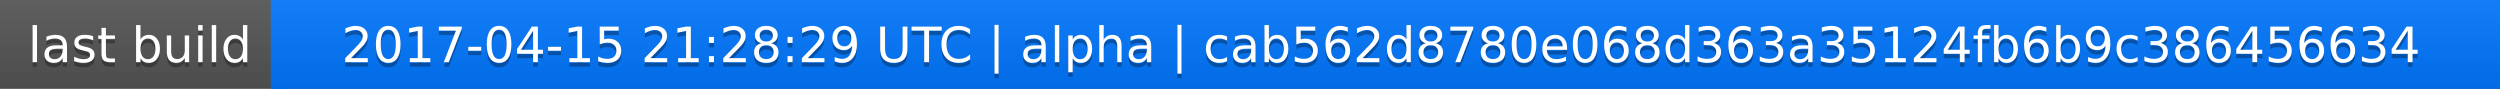
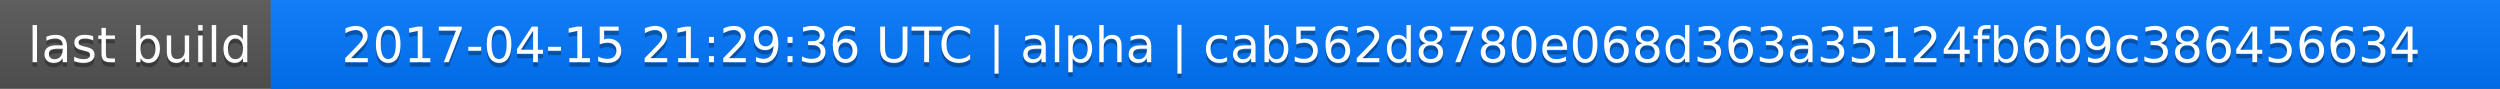
<svg xmlns="http://www.w3.org/2000/svg" width="563" height="20">
  <linearGradient id="a" x2="0" y2="100%">
    <stop offset="0" stop-color="#bbb" stop-opacity=".1" />
    <stop offset="1" stop-opacity=".1" />
  </linearGradient>
  <rect rx="0" width="563" height="20" fill="#555" />
  <rect rx="0" x="61" width="502" height="20" fill="#07f" />
  <path fill="#07f" d="M61 0h4v20h-4z" />
  <rect rx="0" width="563" height="20" fill="url(#a)" />
  <g fill="#fff" text-anchor="middle" font-family="DejaVu Sans,Verdana,Geneva,sans-serif" font-size="11">
    <text x="31.5" y="15" fill="#010101" fill-opacity=".3">last build</text>
    <text x="31.5" y="14">last build</text>
-     <text x="311" y="15" fill="#010101" fill-opacity=".3">2017-04-15 21:28:29 UTC | alpha | cab562d8780e068d363a35124fb6b9c386456634</text>
-     <text x="311" y="14">2017-04-15 21:28:29 UTC | alpha | cab562d8780e068d363a35124fb6b9c386456634</text>
+     <text x="311" y="15" fill="#010101" fill-opacity=".3">2017-04-15 21:29:36 UTC | alpha | cab562d8780e068d363a35124fb6b9c386456634</text>
+     <text x="311" y="14">2017-04-15 21:29:36 UTC | alpha | cab562d8780e068d363a35124fb6b9c386456634</text>
  </g>
</svg>
